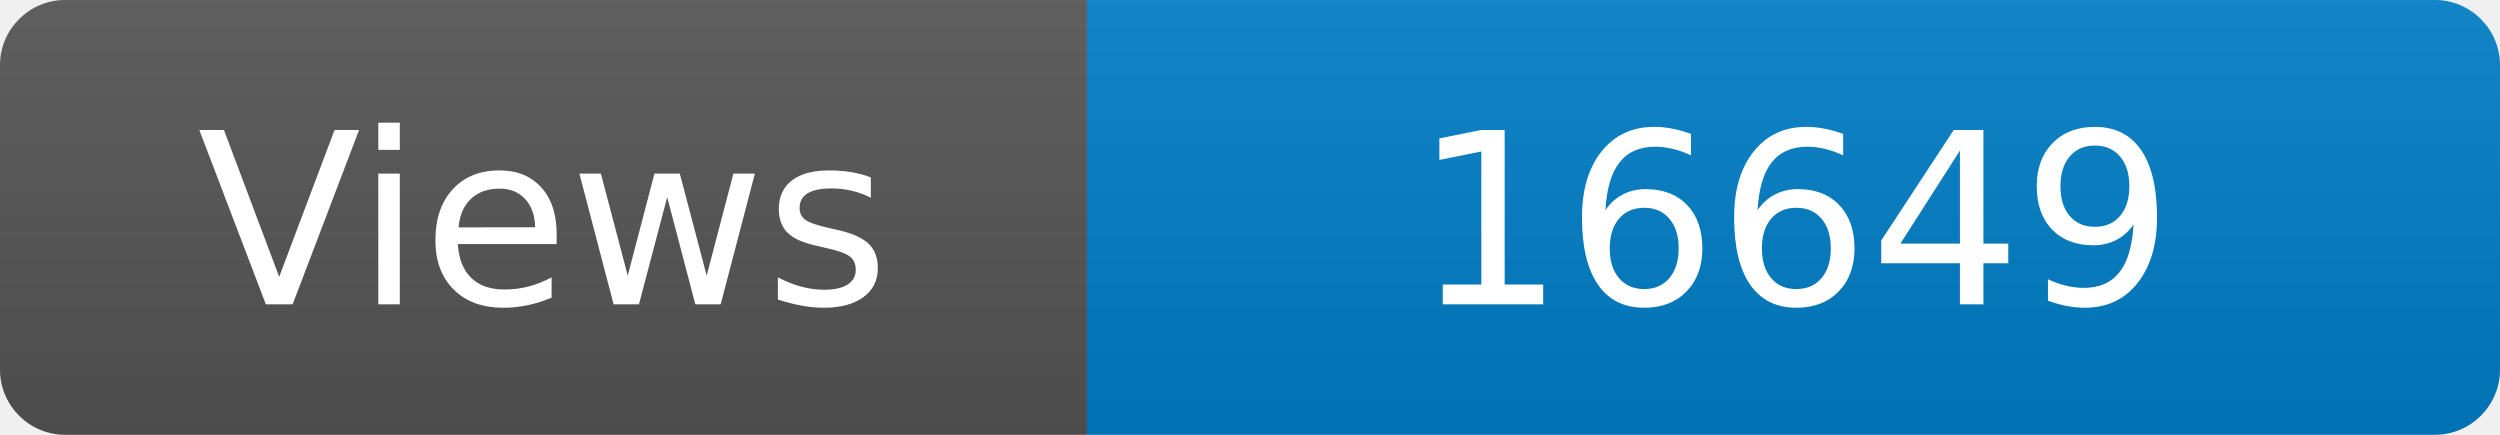
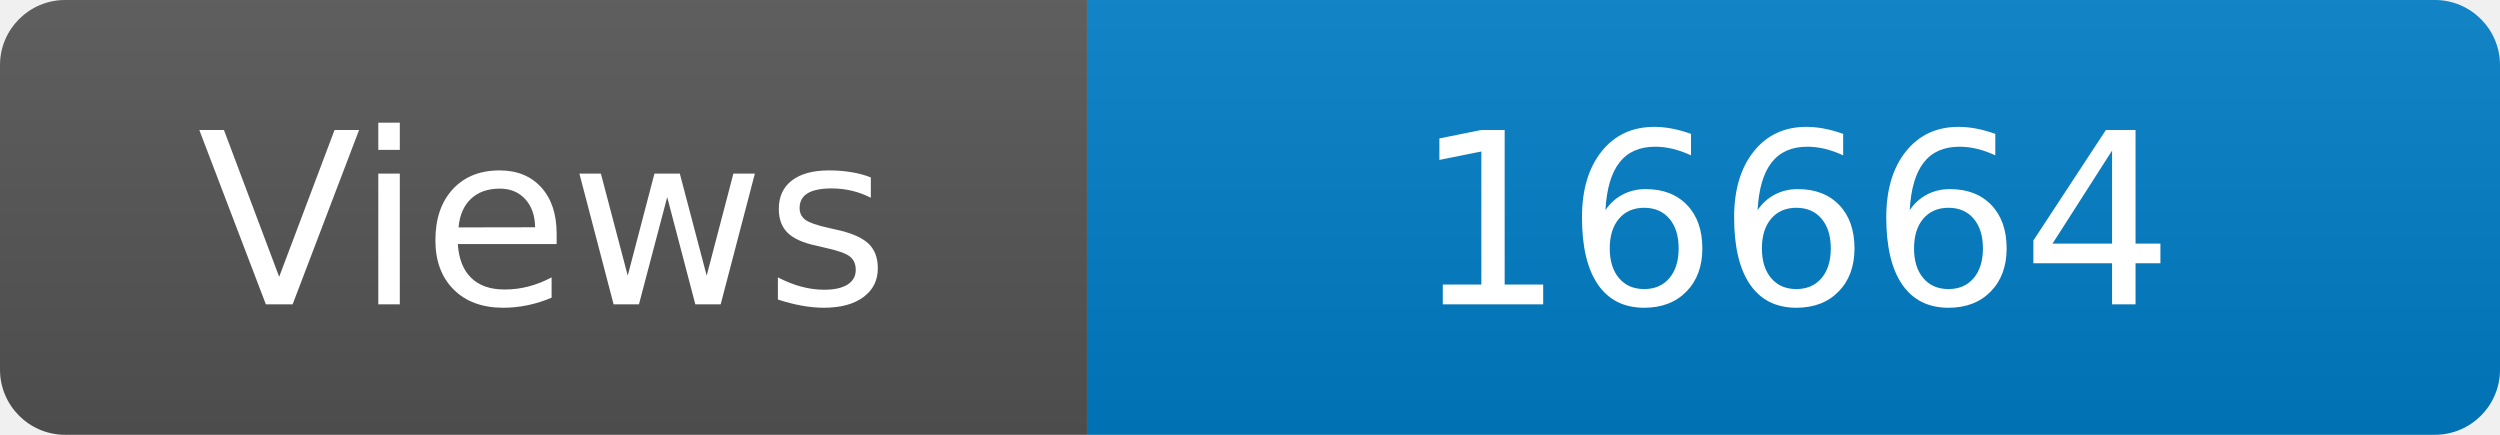
<svg xmlns="http://www.w3.org/2000/svg" width="115" height="20" role="img" aria-label="Maintained?: yes">
  <linearGradient id="s" x2="0" y2="100%">
    <stop offset="0" stop-color="#bbb" stop-opacity=".1" />
    <stop offset="1" stop-opacity=".1" />
  </linearGradient>
  <clipPath id="r">
    <rect width="115" height="20" rx="3" fill="#fff" />
  </clipPath>
  <g clip-path="url(#r)">
    <rect width="50" height="20" fill="#555" />
    <rect x="50" width="160" height="20" fill="#007ec6" />
    <rect width="115" height="20" fill="url(#s)" />
  </g>
  <g fill="#fff" text-anchor="middle" font-family="Verdana,Geneva,DejaVu Sans,sans-serif" font-size="110">
    <text x="250" y="140" transform="scale(.1)" fill="#fff">Views</text>
-     <text x="825" y="140" transform="scale(.1)" fill="#fff">16649</text>
+     <text x="825" y="140" transform="scale(.1)" fill="#fff">16664</text>
  </g>
</svg>
